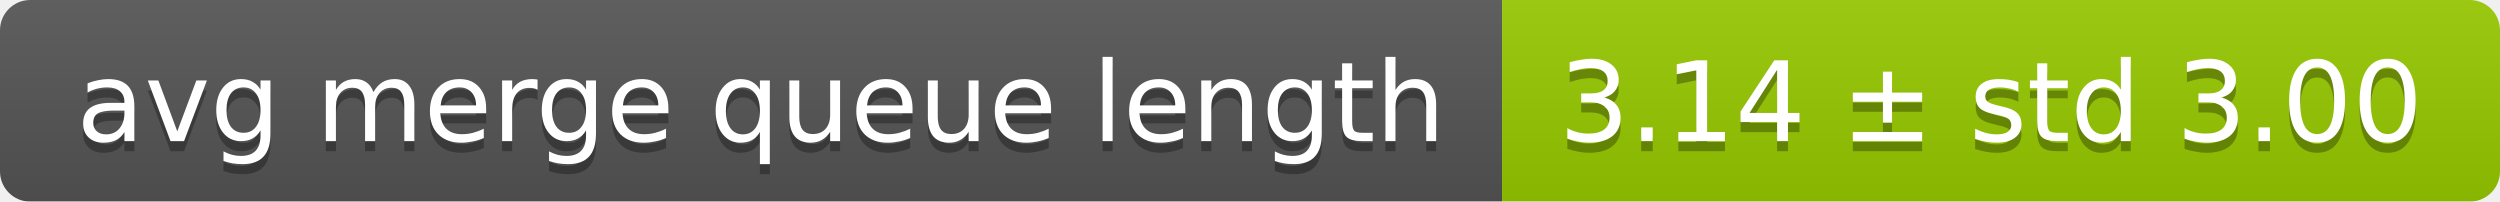
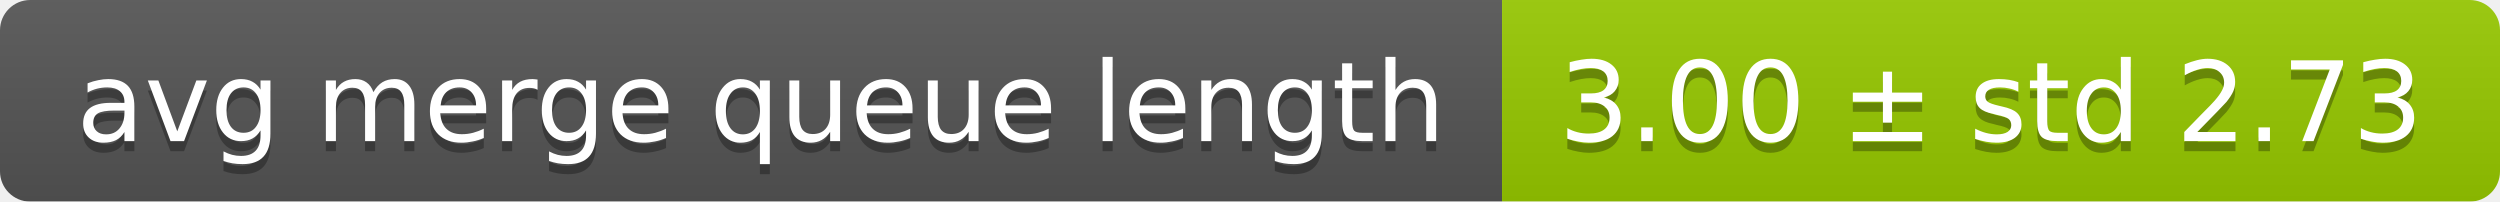
<svg xmlns="http://www.w3.org/2000/svg" width="248" height="20">
  <linearGradient id="smooth" x2="0" y2="100%">
    <stop offset="0" stop-color="#bbb" stop-opacity=".1" />
    <stop offset="1" stop-opacity=".1" />
  </linearGradient>
  <mask id="round">
    <rect width="248" height="20" rx="3" fill="#fff" />
  </mask>
  <g mask="url(#round)">
    <rect width="149" height="20" fill="#555" />
    <rect x="149" width="99" height="20" fill="#97ca00" />
    <rect width="248" height="20" fill="url(#smooth)" />
  </g>
  <g fill="#fff" text-anchor="middle" font-family="DejaVu Sans,Verdana,Geneva,sans-serif" font-size="11">
    <text x="75.5" y="15" fill="#010101" fill-opacity=".3">avg merge queue length</text>
    <text x="75.5" y="14">avg merge queue length</text>
-     <text x="197.5" y="15" fill="#010101" fill-opacity=".3">3.14 ± std 3.00</text>
-     <text x="197.5" y="14">3.14 ± std 3.00</text>
+     <text x="197.5" y="15" fill="#010101" fill-opacity=".3">3.00 ± std 2.73</text>
+     <text x="197.5" y="14">3.00 ± std 2.73</text>
  </g>
</svg>
